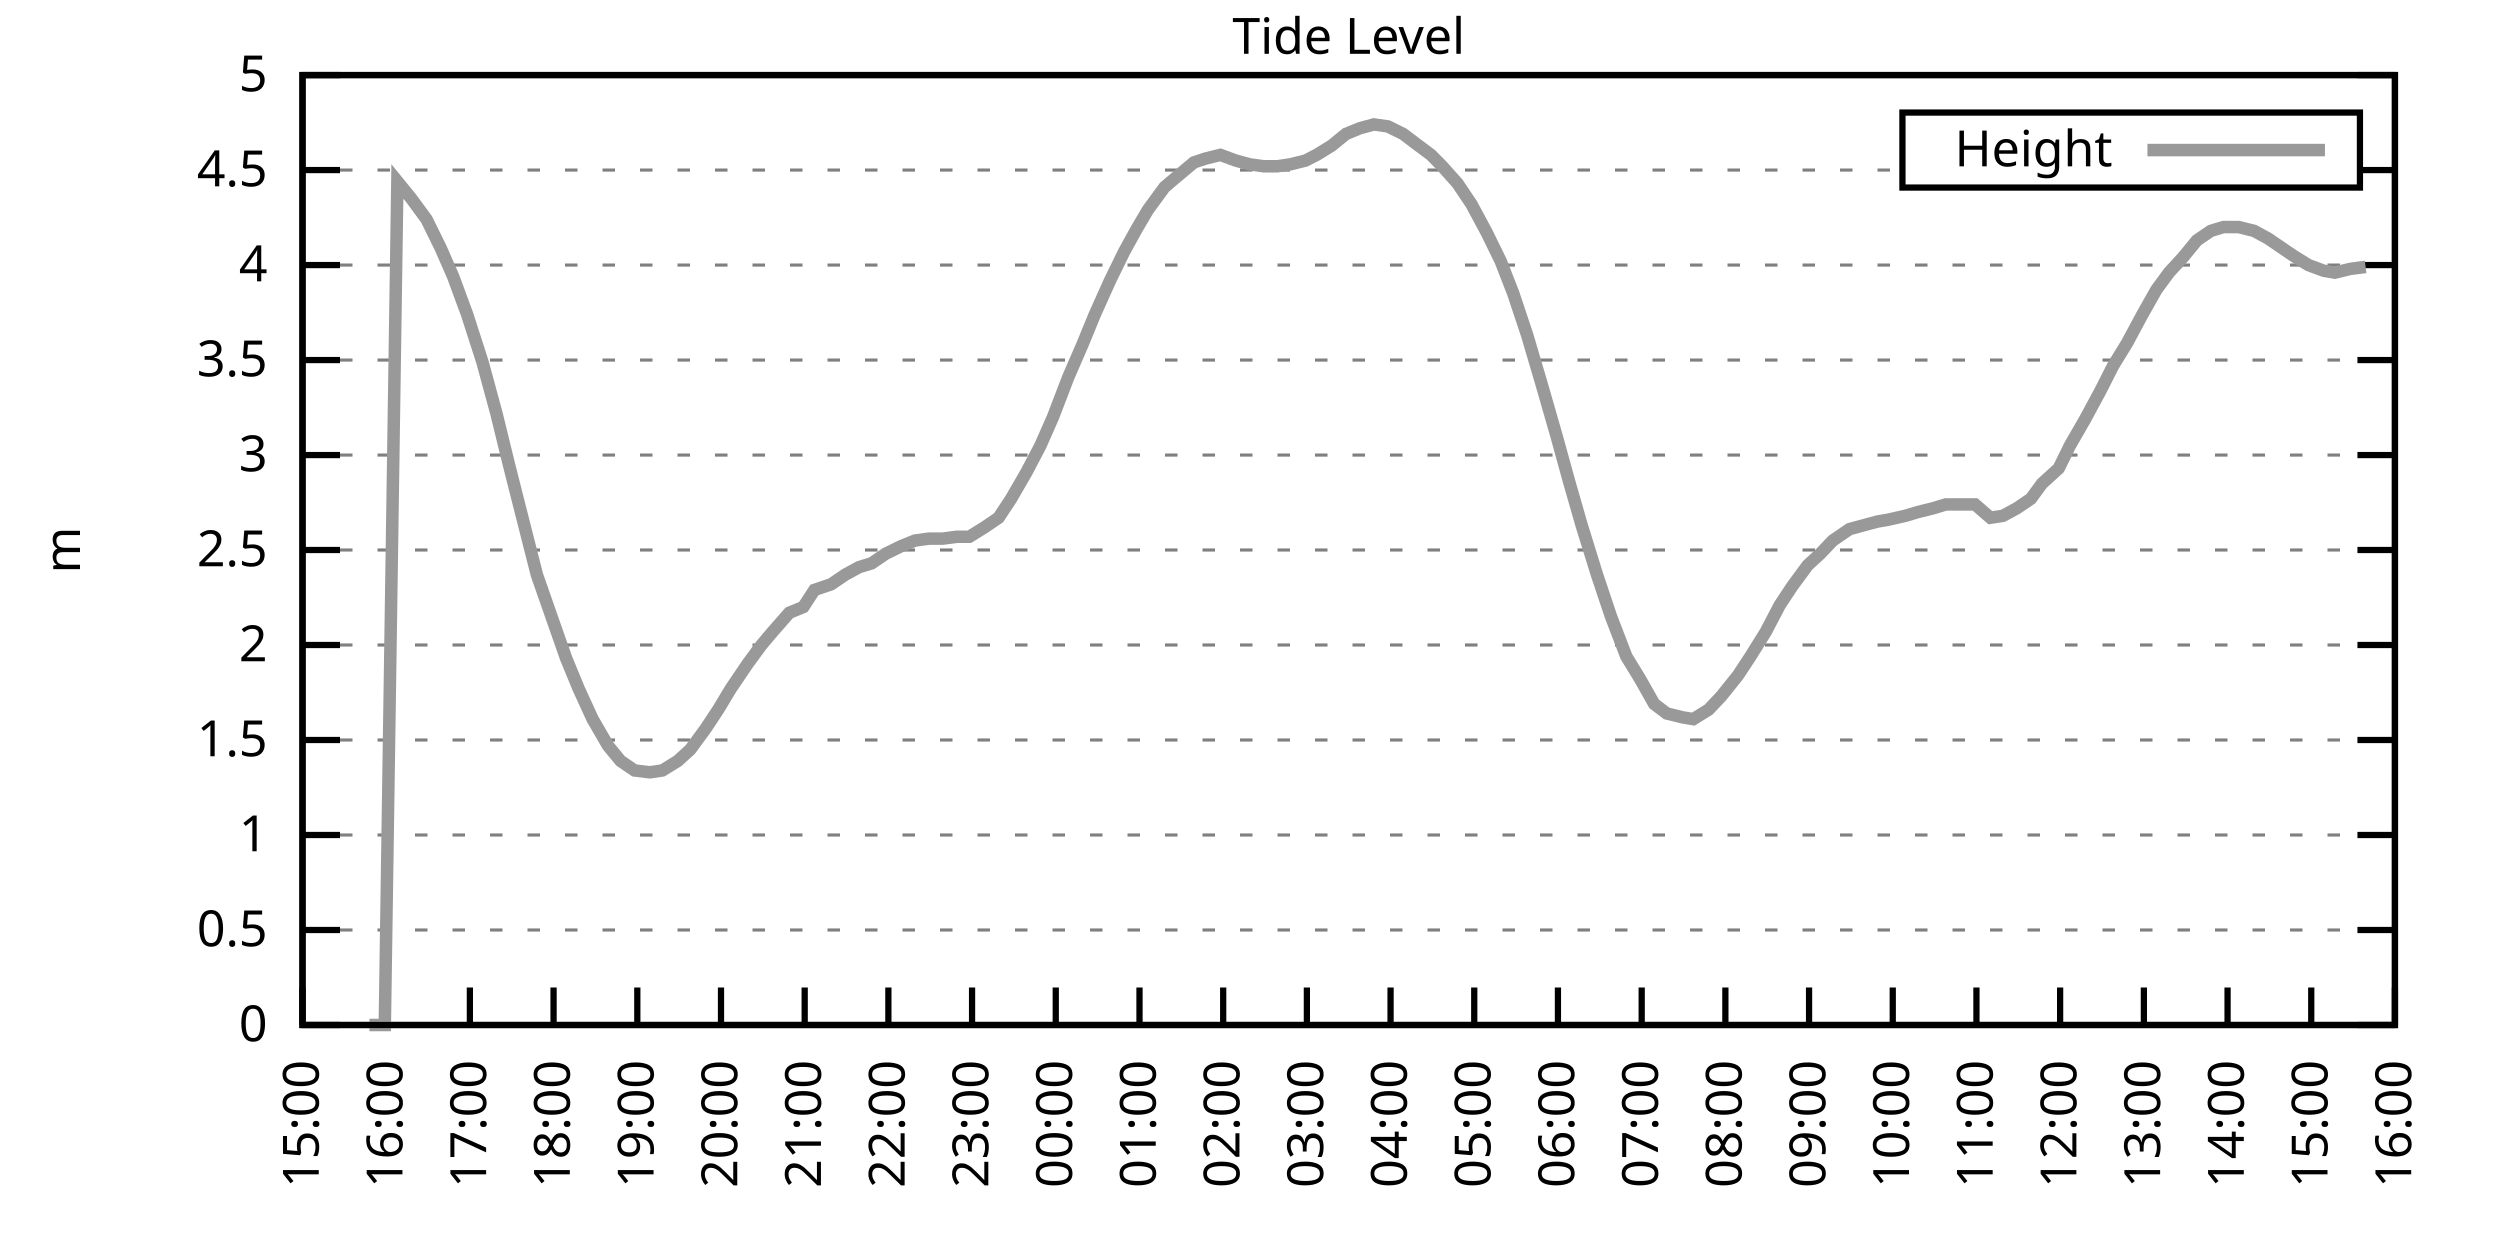
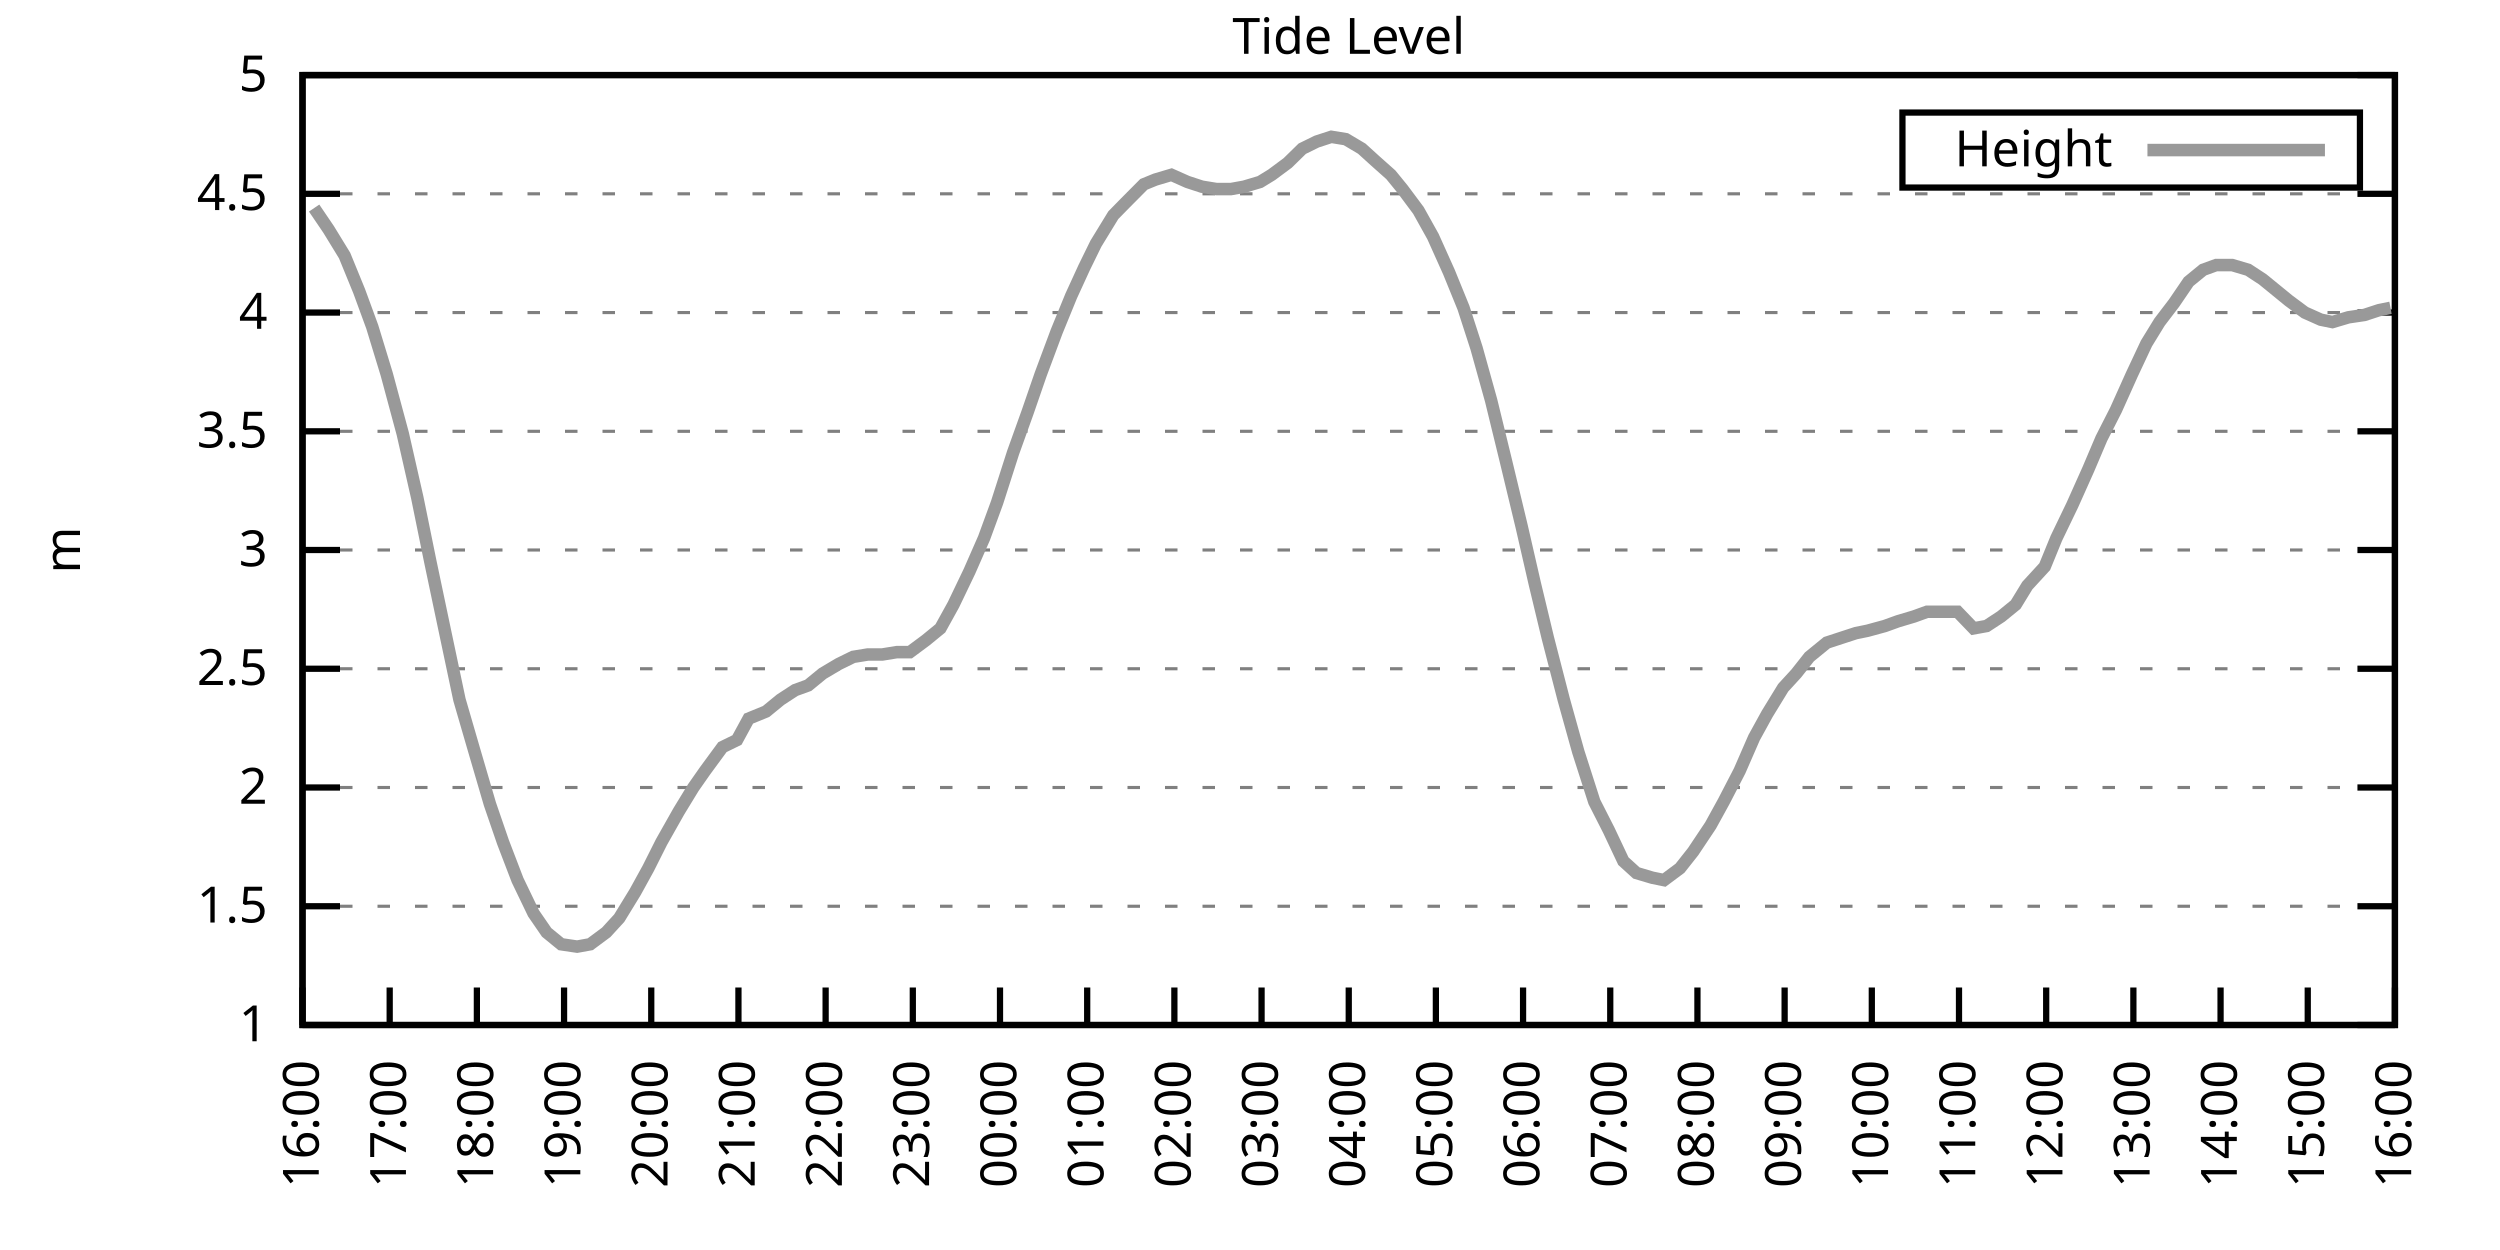
<svg xmlns="http://www.w3.org/2000/svg" xmlns:xlink="http://www.w3.org/1999/xlink" width="400" height="200" viewBox="0 0 400 200">
  <g id="gnuplot_canvas">
    <rect x="0" y="0" width="400" height="200" fill="none" />
    <defs>
      <circle id="gpDot" r="0.5" stroke-width="0.5" stroke="currentColor" />
      <path id="gpPt0" stroke-width="0.333" stroke="currentColor" d="M-1,0 h2 M0,-1 v2" />
      <path id="gpPt1" stroke-width="0.333" stroke="currentColor" d="M-1,-1 L1,1 M1,-1 L-1,1" />
      <path id="gpPt2" stroke-width="0.333" stroke="currentColor" d="M-1,0 L1,0 M0,-1 L0,1 M-1,-1 L1,1 M-1,1 L1,-1" />
      <rect id="gpPt3" stroke-width="0.333" stroke="currentColor" x="-1" y="-1" width="2" height="2" />
      <rect id="gpPt4" stroke-width="0.333" stroke="currentColor" fill="currentColor" x="-1" y="-1" width="2" height="2" />
      <circle id="gpPt5" stroke-width="0.333" stroke="currentColor" cx="0" cy="0" r="1" />
      <use xlink:href="#gpPt5" id="gpPt6" fill="currentColor" stroke="none" />
      <path id="gpPt7" stroke-width="0.333" stroke="currentColor" d="M0,-1.33 L-1.33,0.67 L1.33,0.67 z" />
      <use xlink:href="#gpPt7" id="gpPt8" fill="currentColor" stroke="none" />
      <use xlink:href="#gpPt7" id="gpPt9" stroke="currentColor" transform="rotate(180)" />
      <use xlink:href="#gpPt9" id="gpPt10" fill="currentColor" stroke="none" />
      <use xlink:href="#gpPt3" id="gpPt11" stroke="currentColor" transform="rotate(45)" />
      <use xlink:href="#gpPt11" id="gpPt12" fill="currentColor" stroke="none" />
      <path id="gpPt13" stroke-width="0.333" stroke="currentColor" d="M0,1.330 L1.265,0.411 L0.782,-1.067 L-0.782,-1.076 L-1.265,0.411 z" />
      <use xlink:href="#gpPt13" id="gpPt14" fill="currentColor" stroke="none" />
      <filter id="textbox" filterUnits="objectBoundingBox" x="0" y="0" height="1" width="1">
        <feFlood flood-color="white" flood-opacity="1" result="bgnd" />
        <feComposite in="SourceGraphic" in2="bgnd" operator="atop" />
      </filter>
      <filter id="greybox" filterUnits="objectBoundingBox" x="0" y="0" height="1" width="1">
        <feFlood flood-color="lightgrey" flood-opacity="1" result="grey" />
        <feComposite in="SourceGraphic" in2="grey" operator="atop" />
      </filter>
    </defs>
    <g fill="none" color="white" stroke="currentColor" stroke-width="1.00" stroke-linecap="butt" stroke-linejoin="miter">
</g>
    <g fill="none" color="black" stroke="currentColor" stroke-width="1.00" stroke-linecap="butt" stroke-linejoin="miter">
      <g stroke="none" shape-rendering="crispEdges">
        <polygon fill="rgb(255, 255, 255)" points="48.40,164.00 383.18,164.00 383.18,12.02 48.40,12.02 " />
      </g>
    </g>
    <g fill="none" color="black" stroke="currentColor" stroke-width="1.00" stroke-linecap="butt" stroke-linejoin="miter">
</g>
    <g fill="none" color="black" stroke="black" stroke-width="0.50" stroke-linecap="butt" stroke-linejoin="miter">
</g>
    <g fill="none" color="gray" stroke="currentColor" stroke-width="0.50" stroke-linecap="butt" stroke-linejoin="miter">
      <path stroke="gray" stroke-dasharray="2,4" class="gridline" d="M48.40,164.00 L383.19,164.00  " />
    </g>
    <g fill="none" color="gray" stroke="gray" stroke-width="1.00" stroke-linecap="butt" stroke-linejoin="miter">
</g>
    <g fill="none" color="black" stroke="currentColor" stroke-width="1.00" stroke-linecap="butt" stroke-linejoin="miter">
      <path stroke="black" d="M48.40,164.00 L54.40,164.00 M383.19,164.00 L377.19,164.00  " />
      <g transform="translate(42.80,166.60)" stroke="none" fill="black" font-family="Sans" font-size="8.00" text-anchor="end">
        <text>
-           <tspan font-family="Sans"> 0</tspan>
-         </text>
-       </g>
-     </g>
-     <g fill="none" color="black" stroke="currentColor" stroke-width="1.00" stroke-linecap="butt" stroke-linejoin="miter">
- </g>
-     <g fill="none" color="black" stroke="black" stroke-width="0.50" stroke-linecap="butt" stroke-linejoin="miter">
- </g>
-     <g fill="none" color="gray" stroke="currentColor" stroke-width="0.50" stroke-linecap="butt" stroke-linejoin="miter">
-       <path stroke="gray" stroke-dasharray="2,4" class="gridline" d="M48.40,148.80 L383.19,148.80  " />
-     </g>
-     <g fill="none" color="gray" stroke="gray" stroke-width="1.00" stroke-linecap="butt" stroke-linejoin="miter">
- </g>
-     <g fill="none" color="black" stroke="currentColor" stroke-width="1.00" stroke-linecap="butt" stroke-linejoin="miter">
-       <path stroke="black" d="M48.40,148.80 L54.40,148.80 M383.19,148.80 L377.19,148.80  " />
-       <g transform="translate(42.80,151.40)" stroke="none" fill="black" font-family="Sans" font-size="8.00" text-anchor="end">
-         <text>
-           <tspan font-family="Sans"> 0.5</tspan>
-         </text>
-       </g>
-     </g>
-     <g fill="none" color="black" stroke="currentColor" stroke-width="1.00" stroke-linecap="butt" stroke-linejoin="miter">
- </g>
-     <g fill="none" color="black" stroke="black" stroke-width="0.50" stroke-linecap="butt" stroke-linejoin="miter">
- </g>
-     <g fill="none" color="gray" stroke="currentColor" stroke-width="0.50" stroke-linecap="butt" stroke-linejoin="miter">
-       <path stroke="gray" stroke-dasharray="2,4" class="gridline" d="M48.40,133.60 L383.19,133.60  " />
-     </g>
-     <g fill="none" color="gray" stroke="gray" stroke-width="1.00" stroke-linecap="butt" stroke-linejoin="miter">
- </g>
-     <g fill="none" color="black" stroke="currentColor" stroke-width="1.00" stroke-linecap="butt" stroke-linejoin="miter">
-       <path stroke="black" d="M48.40,133.60 L54.40,133.60 M383.19,133.60 L377.19,133.60  " />
-       <g transform="translate(42.80,136.20)" stroke="none" fill="black" font-family="Sans" font-size="8.00" text-anchor="end">
-         <text>
          <tspan font-family="Sans"> 1</tspan>
        </text>
      </g>
    </g>
    <g fill="none" color="black" stroke="currentColor" stroke-width="1.00" stroke-linecap="butt" stroke-linejoin="miter">
</g>
    <g fill="none" color="black" stroke="black" stroke-width="0.50" stroke-linecap="butt" stroke-linejoin="miter">
</g>
    <g fill="none" color="gray" stroke="currentColor" stroke-width="0.50" stroke-linecap="butt" stroke-linejoin="miter">
-       <path stroke="gray" stroke-dasharray="2,4" class="gridline" d="M48.40,118.40 L383.19,118.40  " />
-     </g>
-     <g fill="none" color="gray" stroke="gray" stroke-width="1.00" stroke-linecap="butt" stroke-linejoin="miter">
- </g>
-     <g fill="none" color="black" stroke="currentColor" stroke-width="1.00" stroke-linecap="butt" stroke-linejoin="miter">
-       <path stroke="black" d="M48.40,118.40 L54.40,118.40 M383.19,118.40 L377.19,118.40  " />
-       <g transform="translate(42.80,121.00)" stroke="none" fill="black" font-family="Sans" font-size="8.00" text-anchor="end">
+       <path stroke="gray" stroke-dasharray="2,4" class="gridline" d="M48.40,145.00 L383.19,145.00  " />
+     </g>
+     <g fill="none" color="gray" stroke="gray" stroke-width="1.00" stroke-linecap="butt" stroke-linejoin="miter">
+ </g>
+     <g fill="none" color="black" stroke="currentColor" stroke-width="1.00" stroke-linecap="butt" stroke-linejoin="miter">
+       <path stroke="black" d="M48.40,145.00 L54.40,145.00 M383.19,145.00 L377.19,145.00  " />
+       <g transform="translate(42.80,147.60)" stroke="none" fill="black" font-family="Sans" font-size="8.00" text-anchor="end">
        <text>
          <tspan font-family="Sans"> 1.5</tspan>
        </text>
      </g>
    </g>
    <g fill="none" color="black" stroke="currentColor" stroke-width="1.00" stroke-linecap="butt" stroke-linejoin="miter">
</g>
    <g fill="none" color="black" stroke="black" stroke-width="0.50" stroke-linecap="butt" stroke-linejoin="miter">
</g>
    <g fill="none" color="gray" stroke="currentColor" stroke-width="0.50" stroke-linecap="butt" stroke-linejoin="miter">
-       <path stroke="gray" stroke-dasharray="2,4" class="gridline" d="M48.40,103.20 L383.19,103.20  " />
-     </g>
-     <g fill="none" color="gray" stroke="gray" stroke-width="1.00" stroke-linecap="butt" stroke-linejoin="miter">
- </g>
-     <g fill="none" color="black" stroke="currentColor" stroke-width="1.00" stroke-linecap="butt" stroke-linejoin="miter">
-       <path stroke="black" d="M48.40,103.20 L54.40,103.20 M383.19,103.20 L377.19,103.20  " />
-       <g transform="translate(42.80,105.80)" stroke="none" fill="black" font-family="Sans" font-size="8.00" text-anchor="end">
+       <path stroke="gray" stroke-dasharray="2,4" class="gridline" d="M48.40,126.00 L383.19,126.00  " />
+     </g>
+     <g fill="none" color="gray" stroke="gray" stroke-width="1.00" stroke-linecap="butt" stroke-linejoin="miter">
+ </g>
+     <g fill="none" color="black" stroke="currentColor" stroke-width="1.00" stroke-linecap="butt" stroke-linejoin="miter">
+       <path stroke="black" d="M48.40,126.00 L54.40,126.00 M383.19,126.00 L377.19,126.00  " />
+       <g transform="translate(42.80,128.60)" stroke="none" fill="black" font-family="Sans" font-size="8.00" text-anchor="end">
        <text>
          <tspan font-family="Sans"> 2</tspan>
+         </text>
+       </g>
+     </g>
+     <g fill="none" color="black" stroke="currentColor" stroke-width="1.00" stroke-linecap="butt" stroke-linejoin="miter">
+ </g>
+     <g fill="none" color="black" stroke="black" stroke-width="0.50" stroke-linecap="butt" stroke-linejoin="miter">
+ </g>
+     <g fill="none" color="gray" stroke="currentColor" stroke-width="0.50" stroke-linecap="butt" stroke-linejoin="miter">
+       <path stroke="gray" stroke-dasharray="2,4" class="gridline" d="M48.40,107.00 L383.19,107.00  " />
+     </g>
+     <g fill="none" color="gray" stroke="gray" stroke-width="1.00" stroke-linecap="butt" stroke-linejoin="miter">
+ </g>
+     <g fill="none" color="black" stroke="currentColor" stroke-width="1.00" stroke-linecap="butt" stroke-linejoin="miter">
+       <path stroke="black" d="M48.40,107.00 L54.40,107.00 M383.19,107.00 L377.19,107.00  " />
+       <g transform="translate(42.80,109.60)" stroke="none" fill="black" font-family="Sans" font-size="8.00" text-anchor="end">
+         <text>
+           <tspan font-family="Sans"> 2.5</tspan>
        </text>
      </g>
    </g>
    <g fill="none" color="black" stroke="currentColor" stroke-width="1.00" stroke-linecap="butt" stroke-linejoin="miter">
</g>
    <g fill="none" color="black" stroke="black" stroke-width="0.50" stroke-linecap="butt" stroke-linejoin="miter">
</g>
    <g fill="none" color="gray" stroke="currentColor" stroke-width="0.50" stroke-linecap="butt" stroke-linejoin="miter">
      <path stroke="gray" stroke-dasharray="2,4" class="gridline" d="M48.40,88.00 L383.19,88.00  " />
    </g>
    <g fill="none" color="gray" stroke="gray" stroke-width="1.00" stroke-linecap="butt" stroke-linejoin="miter">
</g>
    <g fill="none" color="black" stroke="currentColor" stroke-width="1.00" stroke-linecap="butt" stroke-linejoin="miter">
      <path stroke="black" d="M48.40,88.00 L54.40,88.00 M383.19,88.00 L377.19,88.00  " />
      <g transform="translate(42.80,90.60)" stroke="none" fill="black" font-family="Sans" font-size="8.00" text-anchor="end">
        <text>
-           <tspan font-family="Sans"> 2.5</tspan>
-         </text>
-       </g>
-     </g>
-     <g fill="none" color="black" stroke="currentColor" stroke-width="1.00" stroke-linecap="butt" stroke-linejoin="miter">
- </g>
-     <g fill="none" color="black" stroke="black" stroke-width="0.50" stroke-linecap="butt" stroke-linejoin="miter">
- </g>
-     <g fill="none" color="gray" stroke="currentColor" stroke-width="0.50" stroke-linecap="butt" stroke-linejoin="miter">
-       <path stroke="gray" stroke-dasharray="2,4" class="gridline" d="M48.40,72.81 L383.19,72.81  " />
-     </g>
-     <g fill="none" color="gray" stroke="gray" stroke-width="1.00" stroke-linecap="butt" stroke-linejoin="miter">
- </g>
-     <g fill="none" color="black" stroke="currentColor" stroke-width="1.00" stroke-linecap="butt" stroke-linejoin="miter">
-       <path stroke="black" d="M48.40,72.81 L54.40,72.81 M383.19,72.81 L377.19,72.81  " />
-       <g transform="translate(42.80,75.41)" stroke="none" fill="black" font-family="Sans" font-size="8.00" text-anchor="end">
-         <text>
          <tspan font-family="Sans"> 3</tspan>
        </text>
      </g>
    </g>
    <g fill="none" color="black" stroke="currentColor" stroke-width="1.00" stroke-linecap="butt" stroke-linejoin="miter">
</g>
    <g fill="none" color="black" stroke="black" stroke-width="0.50" stroke-linecap="butt" stroke-linejoin="miter">
</g>
    <g fill="none" color="gray" stroke="currentColor" stroke-width="0.50" stroke-linecap="butt" stroke-linejoin="miter">
-       <path stroke="gray" stroke-dasharray="2,4" class="gridline" d="M48.40,57.61 L383.19,57.61  " />
-     </g>
-     <g fill="none" color="gray" stroke="gray" stroke-width="1.00" stroke-linecap="butt" stroke-linejoin="miter">
- </g>
-     <g fill="none" color="black" stroke="currentColor" stroke-width="1.00" stroke-linecap="butt" stroke-linejoin="miter">
-       <path stroke="black" d="M48.40,57.61 L54.40,57.61 M383.19,57.61 L377.19,57.61  " />
-       <g transform="translate(42.80,60.21)" stroke="none" fill="black" font-family="Sans" font-size="8.00" text-anchor="end">
+       <path stroke="gray" stroke-dasharray="2,4" class="gridline" d="M48.40,69.01 L383.19,69.01  " />
+     </g>
+     <g fill="none" color="gray" stroke="gray" stroke-width="1.00" stroke-linecap="butt" stroke-linejoin="miter">
+ </g>
+     <g fill="none" color="black" stroke="currentColor" stroke-width="1.00" stroke-linecap="butt" stroke-linejoin="miter">
+       <path stroke="black" d="M48.40,69.01 L54.40,69.01 M383.19,69.01 L377.19,69.01  " />
+       <g transform="translate(42.80,71.61)" stroke="none" fill="black" font-family="Sans" font-size="8.00" text-anchor="end">
        <text>
          <tspan font-family="Sans"> 3.5</tspan>
        </text>
      </g>
    </g>
    <g fill="none" color="black" stroke="currentColor" stroke-width="1.00" stroke-linecap="butt" stroke-linejoin="miter">
</g>
    <g fill="none" color="black" stroke="black" stroke-width="0.50" stroke-linecap="butt" stroke-linejoin="miter">
</g>
    <g fill="none" color="gray" stroke="currentColor" stroke-width="0.50" stroke-linecap="butt" stroke-linejoin="miter">
-       <path stroke="gray" stroke-dasharray="2,4" class="gridline" d="M48.40,42.41 L383.19,42.41  " />
-     </g>
-     <g fill="none" color="gray" stroke="gray" stroke-width="1.00" stroke-linecap="butt" stroke-linejoin="miter">
- </g>
-     <g fill="none" color="black" stroke="currentColor" stroke-width="1.00" stroke-linecap="butt" stroke-linejoin="miter">
-       <path stroke="black" d="M48.40,42.41 L54.40,42.41 M383.19,42.41 L377.19,42.41  " />
-       <g transform="translate(42.80,45.01)" stroke="none" fill="black" font-family="Sans" font-size="8.00" text-anchor="end">
+       <path stroke="gray" stroke-dasharray="2,4" class="gridline" d="M48.40,50.01 L383.19,50.01  " />
+     </g>
+     <g fill="none" color="gray" stroke="gray" stroke-width="1.00" stroke-linecap="butt" stroke-linejoin="miter">
+ </g>
+     <g fill="none" color="black" stroke="currentColor" stroke-width="1.00" stroke-linecap="butt" stroke-linejoin="miter">
+       <path stroke="black" d="M48.40,50.01 L54.40,50.01 M383.19,50.01 L377.19,50.01  " />
+       <g transform="translate(42.80,52.61)" stroke="none" fill="black" font-family="Sans" font-size="8.00" text-anchor="end">
        <text>
          <tspan font-family="Sans"> 4</tspan>
        </text>
      </g>
    </g>
    <g fill="none" color="black" stroke="currentColor" stroke-width="1.00" stroke-linecap="butt" stroke-linejoin="miter">
</g>
    <g fill="none" color="black" stroke="black" stroke-width="0.50" stroke-linecap="butt" stroke-linejoin="miter">
</g>
    <g fill="none" color="gray" stroke="currentColor" stroke-width="0.50" stroke-linecap="butt" stroke-linejoin="miter">
-       <path stroke="gray" stroke-dasharray="2,4" class="gridline" d="M48.40,27.21 L304.39,27.21 M377.59,27.21 L383.19,27.21  " />
-     </g>
-     <g fill="none" color="gray" stroke="gray" stroke-width="1.00" stroke-linecap="butt" stroke-linejoin="miter">
- </g>
-     <g fill="none" color="black" stroke="currentColor" stroke-width="1.00" stroke-linecap="butt" stroke-linejoin="miter">
-       <path stroke="black" d="M48.40,27.21 L54.40,27.21 M383.19,27.21 L377.19,27.21  " />
-       <g transform="translate(42.80,29.81)" stroke="none" fill="black" font-family="Sans" font-size="8.00" text-anchor="end">
+       <path stroke="gray" stroke-dasharray="2,4" class="gridline" d="M48.40,31.01 L383.19,31.01  " />
+     </g>
+     <g fill="none" color="gray" stroke="gray" stroke-width="1.00" stroke-linecap="butt" stroke-linejoin="miter">
+ </g>
+     <g fill="none" color="black" stroke="currentColor" stroke-width="1.00" stroke-linecap="butt" stroke-linejoin="miter">
+       <path stroke="black" d="M48.40,31.01 L54.40,31.01 M383.19,31.01 L377.19,31.01  " />
+       <g transform="translate(42.80,33.61)" stroke="none" fill="black" font-family="Sans" font-size="8.00" text-anchor="end">
        <text>
          <tspan font-family="Sans"> 4.5</tspan>
        </text>
      </g>
    </g>
    <g fill="none" color="black" stroke="currentColor" stroke-width="1.00" stroke-linecap="butt" stroke-linejoin="miter">
</g>
    <g fill="none" color="black" stroke="black" stroke-width="0.50" stroke-linecap="butt" stroke-linejoin="miter">
</g>
    <g fill="none" color="gray" stroke="currentColor" stroke-width="0.50" stroke-linecap="butt" stroke-linejoin="miter">
      <path stroke="gray" stroke-dasharray="2,4" class="gridline" d="M48.40,12.01 L383.19,12.01  " />
    </g>
    <g fill="none" color="gray" stroke="gray" stroke-width="1.00" stroke-linecap="butt" stroke-linejoin="miter">
</g>
    <g fill="none" color="black" stroke="currentColor" stroke-width="1.00" stroke-linecap="butt" stroke-linejoin="miter">
      <path stroke="black" d="M48.40,12.01 L54.40,12.01 M383.19,12.01 L377.19,12.01  " />
      <g transform="translate(42.80,14.61)" stroke="none" fill="black" font-family="Sans" font-size="8.00" text-anchor="end">
        <text>
          <tspan font-family="Sans"> 5</tspan>
        </text>
      </g>
    </g>
    <g fill="none" color="black" stroke="currentColor" stroke-width="1.00" stroke-linecap="butt" stroke-linejoin="miter">
      <path stroke="black" d="M48.40,164.00 L48.40,158.00  " />
      <g transform="translate(51.00,169.60) rotate(270.00)" stroke="none" fill="black" font-family="Sans" font-size="8.00" text-anchor="end">
        <text>
-           <tspan font-family="Sans">15:00</tspan>
-         </text>
-       </g>
-     </g>
-     <g fill="none" color="black" stroke="currentColor" stroke-width="1.00" stroke-linecap="butt" stroke-linejoin="miter">
-       <path stroke="black" d="M61.79,164.00 L61.79,158.00  " />
-       <g transform="translate(64.39,169.60) rotate(270.00)" stroke="none" fill="black" font-family="Sans" font-size="8.00" text-anchor="end">
-         <text>
          <tspan font-family="Sans">16:00</tspan>
        </text>
      </g>
    </g>
    <g fill="none" color="black" stroke="currentColor" stroke-width="1.00" stroke-linecap="butt" stroke-linejoin="miter">
-       <path stroke="black" d="M75.18,164.00 L75.18,158.00  " />
-       <g transform="translate(77.78,169.60) rotate(270.00)" stroke="none" fill="black" font-family="Sans" font-size="8.00" text-anchor="end">
+       <path stroke="black" d="M62.35,164.00 L62.35,158.00  " />
+       <g transform="translate(64.95,169.60) rotate(270.00)" stroke="none" fill="black" font-family="Sans" font-size="8.00" text-anchor="end">
        <text>
          <tspan font-family="Sans">17:00</tspan>
        </text>
      </g>
    </g>
    <g fill="none" color="black" stroke="currentColor" stroke-width="1.00" stroke-linecap="butt" stroke-linejoin="miter">
-       <path stroke="black" d="M88.57,164.00 L88.57,158.00  " />
-       <g transform="translate(91.17,169.60) rotate(270.00)" stroke="none" fill="black" font-family="Sans" font-size="8.00" text-anchor="end">
+       <path stroke="black" d="M76.30,164.00 L76.30,158.00  " />
+       <g transform="translate(78.90,169.60) rotate(270.00)" stroke="none" fill="black" font-family="Sans" font-size="8.00" text-anchor="end">
        <text>
          <tspan font-family="Sans">18:00</tspan>
        </text>
      </g>
    </g>
    <g fill="none" color="black" stroke="currentColor" stroke-width="1.00" stroke-linecap="butt" stroke-linejoin="miter">
-       <path stroke="black" d="M101.97,164.00 L101.97,158.00  " />
-       <g transform="translate(104.57,169.60) rotate(270.00)" stroke="none" fill="black" font-family="Sans" font-size="8.00" text-anchor="end">
+       <path stroke="black" d="M90.25,164.00 L90.25,158.00  " />
+       <g transform="translate(92.85,169.60) rotate(270.00)" stroke="none" fill="black" font-family="Sans" font-size="8.00" text-anchor="end">
        <text>
          <tspan font-family="Sans">19:00</tspan>
        </text>
      </g>
    </g>
    <g fill="none" color="black" stroke="currentColor" stroke-width="1.00" stroke-linecap="butt" stroke-linejoin="miter">
-       <path stroke="black" d="M115.36,164.00 L115.36,158.00  " />
-       <g transform="translate(117.96,169.60) rotate(270.00)" stroke="none" fill="black" font-family="Sans" font-size="8.00" text-anchor="end">
+       <path stroke="black" d="M104.20,164.00 L104.20,158.00  " />
+       <g transform="translate(106.80,169.60) rotate(270.00)" stroke="none" fill="black" font-family="Sans" font-size="8.00" text-anchor="end">
        <text>
          <tspan font-family="Sans">20:00</tspan>
        </text>
      </g>
    </g>
    <g fill="none" color="black" stroke="currentColor" stroke-width="1.00" stroke-linecap="butt" stroke-linejoin="miter">
-       <path stroke="black" d="M128.75,164.00 L128.75,158.00  " />
-       <g transform="translate(131.35,169.60) rotate(270.00)" stroke="none" fill="black" font-family="Sans" font-size="8.00" text-anchor="end">
+       <path stroke="black" d="M118.15,164.00 L118.15,158.00  " />
+       <g transform="translate(120.75,169.60) rotate(270.00)" stroke="none" fill="black" font-family="Sans" font-size="8.00" text-anchor="end">
        <text>
          <tspan font-family="Sans">21:00</tspan>
        </text>
      </g>
    </g>
    <g fill="none" color="black" stroke="currentColor" stroke-width="1.00" stroke-linecap="butt" stroke-linejoin="miter">
-       <path stroke="black" d="M142.14,164.00 L142.14,158.00  " />
-       <g transform="translate(144.74,169.60) rotate(270.00)" stroke="none" fill="black" font-family="Sans" font-size="8.00" text-anchor="end">
+       <path stroke="black" d="M132.10,164.00 L132.10,158.00  " />
+       <g transform="translate(134.70,169.60) rotate(270.00)" stroke="none" fill="black" font-family="Sans" font-size="8.00" text-anchor="end">
        <text>
          <tspan font-family="Sans">22:00</tspan>
        </text>
      </g>
    </g>
    <g fill="none" color="black" stroke="currentColor" stroke-width="1.00" stroke-linecap="butt" stroke-linejoin="miter">
-       <path stroke="black" d="M155.53,164.00 L155.53,158.00  " />
-       <g transform="translate(158.13,169.60) rotate(270.00)" stroke="none" fill="black" font-family="Sans" font-size="8.00" text-anchor="end">
+       <path stroke="black" d="M146.05,164.00 L146.05,158.00  " />
+       <g transform="translate(148.65,169.60) rotate(270.00)" stroke="none" fill="black" font-family="Sans" font-size="8.00" text-anchor="end">
        <text>
          <tspan font-family="Sans">23:00</tspan>
        </text>
      </g>
    </g>
    <g fill="none" color="black" stroke="currentColor" stroke-width="1.00" stroke-linecap="butt" stroke-linejoin="miter">
-       <path stroke="black" d="M168.92,164.00 L168.92,158.00  " />
-       <g transform="translate(171.52,169.60) rotate(270.00)" stroke="none" fill="black" font-family="Sans" font-size="8.00" text-anchor="end">
+       <path stroke="black" d="M160.00,164.00 L160.00,158.00  " />
+       <g transform="translate(162.60,169.60) rotate(270.00)" stroke="none" fill="black" font-family="Sans" font-size="8.00" text-anchor="end">
        <text>
          <tspan font-family="Sans">00:00</tspan>
        </text>
      </g>
    </g>
    <g fill="none" color="black" stroke="currentColor" stroke-width="1.00" stroke-linecap="butt" stroke-linejoin="miter">
-       <path stroke="black" d="M182.32,164.00 L182.32,158.00  " />
-       <g transform="translate(184.92,169.60) rotate(270.00)" stroke="none" fill="black" font-family="Sans" font-size="8.00" text-anchor="end">
+       <path stroke="black" d="M173.95,164.00 L173.95,158.00  " />
+       <g transform="translate(176.55,169.60) rotate(270.00)" stroke="none" fill="black" font-family="Sans" font-size="8.00" text-anchor="end">
        <text>
          <tspan font-family="Sans">01:00</tspan>
        </text>
      </g>
    </g>
    <g fill="none" color="black" stroke="currentColor" stroke-width="1.00" stroke-linecap="butt" stroke-linejoin="miter">
-       <path stroke="black" d="M195.71,164.00 L195.71,158.00  " />
-       <g transform="translate(198.31,169.60) rotate(270.00)" stroke="none" fill="black" font-family="Sans" font-size="8.00" text-anchor="end">
+       <path stroke="black" d="M187.90,164.00 L187.90,158.00  " />
+       <g transform="translate(190.50,169.60) rotate(270.00)" stroke="none" fill="black" font-family="Sans" font-size="8.00" text-anchor="end">
        <text>
          <tspan font-family="Sans">02:00</tspan>
        </text>
      </g>
    </g>
    <g fill="none" color="black" stroke="currentColor" stroke-width="1.00" stroke-linecap="butt" stroke-linejoin="miter">
-       <path stroke="black" d="M209.10,164.00 L209.10,158.00  " />
-       <g transform="translate(211.70,169.60) rotate(270.00)" stroke="none" fill="black" font-family="Sans" font-size="8.00" text-anchor="end">
+       <path stroke="black" d="M201.85,164.00 L201.85,158.00  " />
+       <g transform="translate(204.45,169.60) rotate(270.00)" stroke="none" fill="black" font-family="Sans" font-size="8.00" text-anchor="end">
        <text>
          <tspan font-family="Sans">03:00</tspan>
        </text>
      </g>
    </g>
    <g fill="none" color="black" stroke="currentColor" stroke-width="1.00" stroke-linecap="butt" stroke-linejoin="miter">
-       <path stroke="black" d="M222.49,164.00 L222.49,158.00  " />
-       <g transform="translate(225.09,169.60) rotate(270.00)" stroke="none" fill="black" font-family="Sans" font-size="8.00" text-anchor="end">
+       <path stroke="black" d="M215.80,164.00 L215.80,158.00  " />
+       <g transform="translate(218.40,169.60) rotate(270.00)" stroke="none" fill="black" font-family="Sans" font-size="8.00" text-anchor="end">
        <text>
          <tspan font-family="Sans">04:00</tspan>
        </text>
      </g>
    </g>
    <g fill="none" color="black" stroke="currentColor" stroke-width="1.00" stroke-linecap="butt" stroke-linejoin="miter">
-       <path stroke="black" d="M235.88,164.00 L235.88,158.00  " />
-       <g transform="translate(238.48,169.60) rotate(270.00)" stroke="none" fill="black" font-family="Sans" font-size="8.00" text-anchor="end">
+       <path stroke="black" d="M229.74,164.00 L229.74,158.00  " />
+       <g transform="translate(232.34,169.60) rotate(270.00)" stroke="none" fill="black" font-family="Sans" font-size="8.00" text-anchor="end">
        <text>
          <tspan font-family="Sans">05:00</tspan>
        </text>
      </g>
    </g>
    <g fill="none" color="black" stroke="currentColor" stroke-width="1.00" stroke-linecap="butt" stroke-linejoin="miter">
-       <path stroke="black" d="M249.27,164.00 L249.27,158.00  " />
-       <g transform="translate(251.87,169.60) rotate(270.00)" stroke="none" fill="black" font-family="Sans" font-size="8.00" text-anchor="end">
+       <path stroke="black" d="M243.69,164.00 L243.69,158.00  " />
+       <g transform="translate(246.29,169.60) rotate(270.00)" stroke="none" fill="black" font-family="Sans" font-size="8.00" text-anchor="end">
        <text>
          <tspan font-family="Sans">06:00</tspan>
        </text>
      </g>
    </g>
    <g fill="none" color="black" stroke="currentColor" stroke-width="1.00" stroke-linecap="butt" stroke-linejoin="miter">
-       <path stroke="black" d="M262.67,164.00 L262.67,158.00  " />
-       <g transform="translate(265.27,169.60) rotate(270.00)" stroke="none" fill="black" font-family="Sans" font-size="8.00" text-anchor="end">
+       <path stroke="black" d="M257.64,164.00 L257.64,158.00  " />
+       <g transform="translate(260.24,169.60) rotate(270.00)" stroke="none" fill="black" font-family="Sans" font-size="8.00" text-anchor="end">
        <text>
          <tspan font-family="Sans">07:00</tspan>
        </text>
      </g>
    </g>
    <g fill="none" color="black" stroke="currentColor" stroke-width="1.00" stroke-linecap="butt" stroke-linejoin="miter">
-       <path stroke="black" d="M276.06,164.00 L276.06,158.00  " />
-       <g transform="translate(278.66,169.60) rotate(270.00)" stroke="none" fill="black" font-family="Sans" font-size="8.00" text-anchor="end">
+       <path stroke="black" d="M271.59,164.00 L271.59,158.00  " />
+       <g transform="translate(274.19,169.60) rotate(270.00)" stroke="none" fill="black" font-family="Sans" font-size="8.00" text-anchor="end">
        <text>
          <tspan font-family="Sans">08:00</tspan>
        </text>
      </g>
    </g>
    <g fill="none" color="black" stroke="currentColor" stroke-width="1.00" stroke-linecap="butt" stroke-linejoin="miter">
-       <path stroke="black" d="M289.45,164.00 L289.45,158.00  " />
-       <g transform="translate(292.05,169.60) rotate(270.00)" stroke="none" fill="black" font-family="Sans" font-size="8.00" text-anchor="end">
+       <path stroke="black" d="M285.54,164.00 L285.54,158.00  " />
+       <g transform="translate(288.14,169.60) rotate(270.00)" stroke="none" fill="black" font-family="Sans" font-size="8.00" text-anchor="end">
        <text>
          <tspan font-family="Sans">09:00</tspan>
        </text>
      </g>
    </g>
    <g fill="none" color="black" stroke="currentColor" stroke-width="1.00" stroke-linecap="butt" stroke-linejoin="miter">
-       <path stroke="black" d="M302.84,164.00 L302.84,158.00  " />
-       <g transform="translate(305.44,169.60) rotate(270.00)" stroke="none" fill="black" font-family="Sans" font-size="8.00" text-anchor="end">
+       <path stroke="black" d="M299.49,164.00 L299.49,158.00  " />
+       <g transform="translate(302.09,169.60) rotate(270.00)" stroke="none" fill="black" font-family="Sans" font-size="8.00" text-anchor="end">
        <text>
          <tspan font-family="Sans">10:00</tspan>
        </text>
      </g>
    </g>
    <g fill="none" color="black" stroke="currentColor" stroke-width="1.00" stroke-linecap="butt" stroke-linejoin="miter">
-       <path stroke="black" d="M316.23,164.00 L316.23,158.00  " />
-       <g transform="translate(318.83,169.60) rotate(270.00)" stroke="none" fill="black" font-family="Sans" font-size="8.00" text-anchor="end">
+       <path stroke="black" d="M313.44,164.00 L313.44,158.00  " />
+       <g transform="translate(316.04,169.60) rotate(270.00)" stroke="none" fill="black" font-family="Sans" font-size="8.00" text-anchor="end">
        <text>
          <tspan font-family="Sans">11:00</tspan>
        </text>
      </g>
    </g>
    <g fill="none" color="black" stroke="currentColor" stroke-width="1.00" stroke-linecap="butt" stroke-linejoin="miter">
-       <path stroke="black" d="M329.62,164.00 L329.62,158.00  " />
-       <g transform="translate(332.22,169.60) rotate(270.00)" stroke="none" fill="black" font-family="Sans" font-size="8.00" text-anchor="end">
+       <path stroke="black" d="M327.39,164.00 L327.39,158.00  " />
+       <g transform="translate(329.99,169.60) rotate(270.00)" stroke="none" fill="black" font-family="Sans" font-size="8.00" text-anchor="end">
        <text>
          <tspan font-family="Sans">12:00</tspan>
        </text>
      </g>
    </g>
    <g fill="none" color="black" stroke="currentColor" stroke-width="1.00" stroke-linecap="butt" stroke-linejoin="miter">
-       <path stroke="black" d="M343.02,164.00 L343.02,158.00  " />
-       <g transform="translate(345.62,169.60) rotate(270.00)" stroke="none" fill="black" font-family="Sans" font-size="8.00" text-anchor="end">
+       <path stroke="black" d="M341.34,164.00 L341.34,158.00  " />
+       <g transform="translate(343.94,169.60) rotate(270.00)" stroke="none" fill="black" font-family="Sans" font-size="8.00" text-anchor="end">
        <text>
          <tspan font-family="Sans">13:00</tspan>
        </text>
      </g>
    </g>
    <g fill="none" color="black" stroke="currentColor" stroke-width="1.00" stroke-linecap="butt" stroke-linejoin="miter">
-       <path stroke="black" d="M356.41,164.00 L356.41,158.00  " />
-       <g transform="translate(359.01,169.60) rotate(270.00)" stroke="none" fill="black" font-family="Sans" font-size="8.00" text-anchor="end">
+       <path stroke="black" d="M355.29,164.00 L355.29,158.00  " />
+       <g transform="translate(357.89,169.60) rotate(270.00)" stroke="none" fill="black" font-family="Sans" font-size="8.00" text-anchor="end">
        <text>
          <tspan font-family="Sans">14:00</tspan>
        </text>
      </g>
    </g>
    <g fill="none" color="black" stroke="currentColor" stroke-width="1.00" stroke-linecap="butt" stroke-linejoin="miter">
-       <path stroke="black" d="M369.80,164.00 L369.80,158.00  " />
-       <g transform="translate(372.40,169.60) rotate(270.00)" stroke="none" fill="black" font-family="Sans" font-size="8.00" text-anchor="end">
+       <path stroke="black" d="M369.24,164.00 L369.24,158.00  " />
+       <g transform="translate(371.84,169.60) rotate(270.00)" stroke="none" fill="black" font-family="Sans" font-size="8.00" text-anchor="end">
        <text>
          <tspan font-family="Sans">15:00</tspan>
        </text>
      </g>
    </g>
    <g fill="none" color="black" stroke="currentColor" stroke-width="1.00" stroke-linecap="butt" stroke-linejoin="miter">
      <path stroke="black" d="M383.19,164.00 L383.19,158.00  " />
      <g transform="translate(385.79,169.60) rotate(270.00)" stroke="none" fill="black" font-family="Sans" font-size="8.00" text-anchor="end">
        <text>
          <tspan font-family="Sans">16:00</tspan>
        </text>
      </g>
    </g>
    <g fill="none" color="black" stroke="currentColor" stroke-width="1.00" stroke-linecap="butt" stroke-linejoin="miter">
</g>
    <g fill="none" color="black" stroke="currentColor" stroke-width="1.00" stroke-linecap="butt" stroke-linejoin="miter">
      <path stroke="black" d="M48.40,12.01 L48.40,164.00 L383.19,164.00 L383.19,12.01 L48.40,12.01 Z  " />
    </g>
    <g fill="none" color="black" stroke="currentColor" stroke-width="1.00" stroke-linecap="butt" stroke-linejoin="miter">
</g>
    <g fill="none" color="black" stroke="currentColor" stroke-width="1.00" stroke-linecap="butt" stroke-linejoin="miter">
      <path stroke="black" d="M304.39,30.01 L304.39,18.01 L377.59,18.01 L377.59,30.01 L304.39,30.01 Z  " />
    </g>
    <g id="Tide_level_plot_1">
      <g fill="none" color="white" stroke="black" stroke-width="2.00" stroke-linecap="butt" stroke-linejoin="miter">
</g>
      <g fill="none" color="black" stroke="currentColor" stroke-width="2.00" stroke-linecap="butt" stroke-linejoin="miter">
        <g transform="translate(337.99,26.61)" stroke="none" fill="black" font-family="Sans" font-size="8.00" text-anchor="end">
          <text>
            <tspan font-family="Sans">Height</tspan>
          </text>
        </g>
      </g>
      <g fill="none" color="black" stroke="currentColor" stroke-width="2.00" stroke-linecap="butt" stroke-linejoin="miter">
-         <path stroke="rgb(153, 153, 153)" d="M343.59,24.01 L371.99,24.01 M59.11,164.00 L61.57,164.00 L63.58,29.03 L65.81,31.77 L68.26,35.11 L70.50,39.67   L72.50,44.23 L74.74,50.31 L77.19,57.91 L79.42,66.12 L81.43,74.33 L83.66,83.14 L85.90,91.96 L88.13,98.34   L90.58,105.33 L92.59,110.20 L94.82,115.06 L97.28,119.31 L99.29,121.75 L101.52,123.27 L103.98,123.57 L105.98,123.27   L108.44,121.75 L110.45,119.92 L112.90,116.58 L114.91,113.54 L116.92,110.20 L119.60,106.24 L121.83,103.20 L123.62,101.08   L126.29,98.04 L128.53,97.12 L130.31,94.39 L132.99,93.48 L135.22,91.96 L137.45,90.74 L139.46,90.13 L141.69,88.61   L144.15,87.40 L146.38,86.49 L148.61,86.18 L150.85,86.18 L153.08,85.88 L155.09,85.88 L157.54,84.36 L159.77,82.84   L161.78,79.80 L164.24,75.54 L166.47,71.29 L168.48,66.73 L170.93,60.34 L173.17,55.18 L175.17,50.31 L177.63,44.84   L179.86,40.28 L181.87,36.63 L183.66,33.59 L186.33,29.94 L188.12,28.42 L191.02,25.99 L192.81,25.39 L195.26,24.78   L197.72,25.69 L199.95,26.30 L202.18,26.60 L204.41,26.60 L206.42,26.30 L208.88,25.69 L210.66,24.78 L213.12,23.26   L215.35,21.43 L217.58,20.52 L219.81,19.91 L222.04,20.22 L224.50,21.43 L226.51,22.95 L228.96,24.78 L230.75,26.60   L233.20,29.34 L235.44,32.68 L237.89,37.24 L240.12,41.80 L242.13,46.97 L244.36,53.66 L246.60,61.25 L249.05,69.77   L251.06,77.06 L253.07,84.05 L255.52,91.96 L257.76,98.64 L260.21,105.03 L262.44,108.68 L264.67,112.63 L266.68,114.15   L269.14,114.76 L270.92,115.06 L273.38,113.54 L275.39,111.41 L278.07,108.07 L280.07,105.03 L282.53,101.08 L284.76,96.82   L286.77,93.78 L289.23,90.44 L291.23,88.61 L293.24,86.49 L295.92,84.66 L298.15,84.05 L300.39,83.45 L302.17,83.14   L304.85,82.53 L306.86,81.93 L309.31,81.32 L311.32,80.71 L313.33,80.71 L316.01,80.71 L318.46,82.84 L320.47,82.53   L322.70,81.32 L324.94,79.80 L326.72,77.37 L329.40,74.93 L331.19,71.29 L333.64,67.03 L336.10,62.47 L338.10,58.52   L340.34,54.87 L342.79,50.31 L345.02,46.36 L347.03,43.62 L349.26,41.19 L351.50,38.46 L353.73,36.94 L355.74,36.33   L358.19,36.33 L360.65,36.94 L362.88,38.15 L365.11,39.67 L366.90,40.89 L369.35,42.41 L371.81,43.32 L373.59,43.62   L376.05,43.02 L378.50,42.71  " />
+         <path stroke="rgb(153, 153, 153)" d="M343.59,24.01 L371.99,24.01 M50.26,33.29 L52.58,36.71 L55.14,40.89 L57.47,46.59 L59.56,52.29 L61.88,59.89   L64.44,69.39 L66.77,79.65 L68.86,89.90 L71.18,100.92 L73.51,111.94 L75.83,119.92 L78.39,128.66 L80.48,134.74   L82.81,140.82 L85.37,146.14 L87.46,149.18 L89.78,151.08 L92.34,151.46 L94.43,151.08 L96.99,149.18 L99.08,146.90   L101.64,142.72 L103.73,138.92 L105.83,134.74 L108.62,129.80 L110.94,126.00 L112.80,123.34 L115.59,119.54 L117.92,118.40   L119.78,114.98 L122.57,113.84 L124.89,111.94 L127.22,110.42 L129.31,109.66 L131.63,107.76 L134.19,106.24 L136.51,105.10   L138.84,104.72 L141.16,104.72 L143.49,104.34 L145.58,104.34 L148.14,102.44 L150.46,100.54 L152.56,96.74 L155.11,91.42   L157.44,86.11 L159.53,80.41 L162.09,72.43 L164.41,65.97 L166.51,59.89 L169.06,53.05 L171.39,47.35 L173.48,42.79   L175.34,38.99 L178.13,34.43 L179.99,32.53 L183.01,29.49 L184.87,28.73 L187.43,27.97 L189.99,29.11 L192.31,29.87   L194.64,30.25 L196.96,30.25 L199.06,29.87 L201.61,29.11 L203.47,27.97 L206.03,26.07 L208.36,23.79 L210.68,22.65   L213.01,21.89 L215.33,22.27 L217.89,23.79 L219.98,25.69 L222.54,27.97 L224.40,30.25 L226.95,33.67 L229.28,37.85   L231.84,43.55 L234.16,49.25 L236.25,55.71 L238.58,64.07 L240.90,73.57 L243.46,84.21 L245.55,93.32 L247.65,102.06   L250.20,111.94 L252.53,120.30 L255.09,128.28 L257.41,132.84 L259.74,137.78 L261.83,139.68 L264.39,140.44 L266.25,140.82   L268.80,138.92 L270.90,136.26 L273.69,132.08 L275.78,128.28 L278.34,123.34 L280.66,118.02 L282.75,114.22 L285.31,110.04   L287.40,107.76 L289.50,105.10 L292.29,102.82 L294.61,102.06 L296.94,101.30 L298.80,100.92 L301.58,100.16 L303.68,99.40   L306.23,98.64 L308.33,97.88 L310.42,97.88 L313.21,97.88 L315.77,100.54 L317.86,100.16 L320.18,98.64 L322.51,96.74   L324.37,93.70 L327.16,90.66 L329.02,86.11 L331.58,80.79 L334.13,75.09 L336.23,70.15 L338.55,65.59 L341.11,59.89   L343.43,54.95 L345.53,51.53 L347.85,48.49 L350.18,45.07 L352.50,43.17 L354.59,42.41 L357.15,42.41 L359.71,43.17   L362.03,44.69 L364.36,46.59 L366.22,48.11 L368.78,50.01 L371.33,51.15 L373.19,51.53 L375.75,50.77 L378.31,50.39   L380.63,49.63 L382.49,49.25  " />
      </g>
    </g>
    <g fill="none" color="black" stroke="currentColor" stroke-width="2.00" stroke-linecap="butt" stroke-linejoin="miter">
</g>
    <g fill="none" color="black" stroke="black" stroke-width="1.00" stroke-linecap="butt" stroke-linejoin="miter">
</g>
    <g fill="none" color="black" stroke="currentColor" stroke-width="1.00" stroke-linecap="butt" stroke-linejoin="miter">
      <path stroke="black" d="M48.40,12.01 L48.40,164.00 L383.19,164.00 L383.19,12.01 L48.40,12.01 Z  " />
      <g transform="translate(12.80,88.01) rotate(270.00)" stroke="none" fill="black" font-family="Sans" font-size="8.00" text-anchor="middle">
        <text>
          <tspan font-family="Sans">m</tspan>
        </text>
      </g>
    </g>
    <g fill="none" color="black" stroke="currentColor" stroke-width="1.00" stroke-linecap="butt" stroke-linejoin="miter">
</g>
    <g fill="none" color="black" stroke="currentColor" stroke-width="1.00" stroke-linecap="butt" stroke-linejoin="miter">
      <g transform="translate(215.79,8.61)" stroke="none" fill="black" font-family="Sans" font-size="8.00" text-anchor="middle">
        <text>
          <tspan font-family="Sans">Tide Level</tspan>
        </text>
      </g>
    </g>
    <g fill="none" color="black" stroke="currentColor" stroke-width="1.00" stroke-linecap="butt" stroke-linejoin="miter">
</g>
  </g>
</svg>
